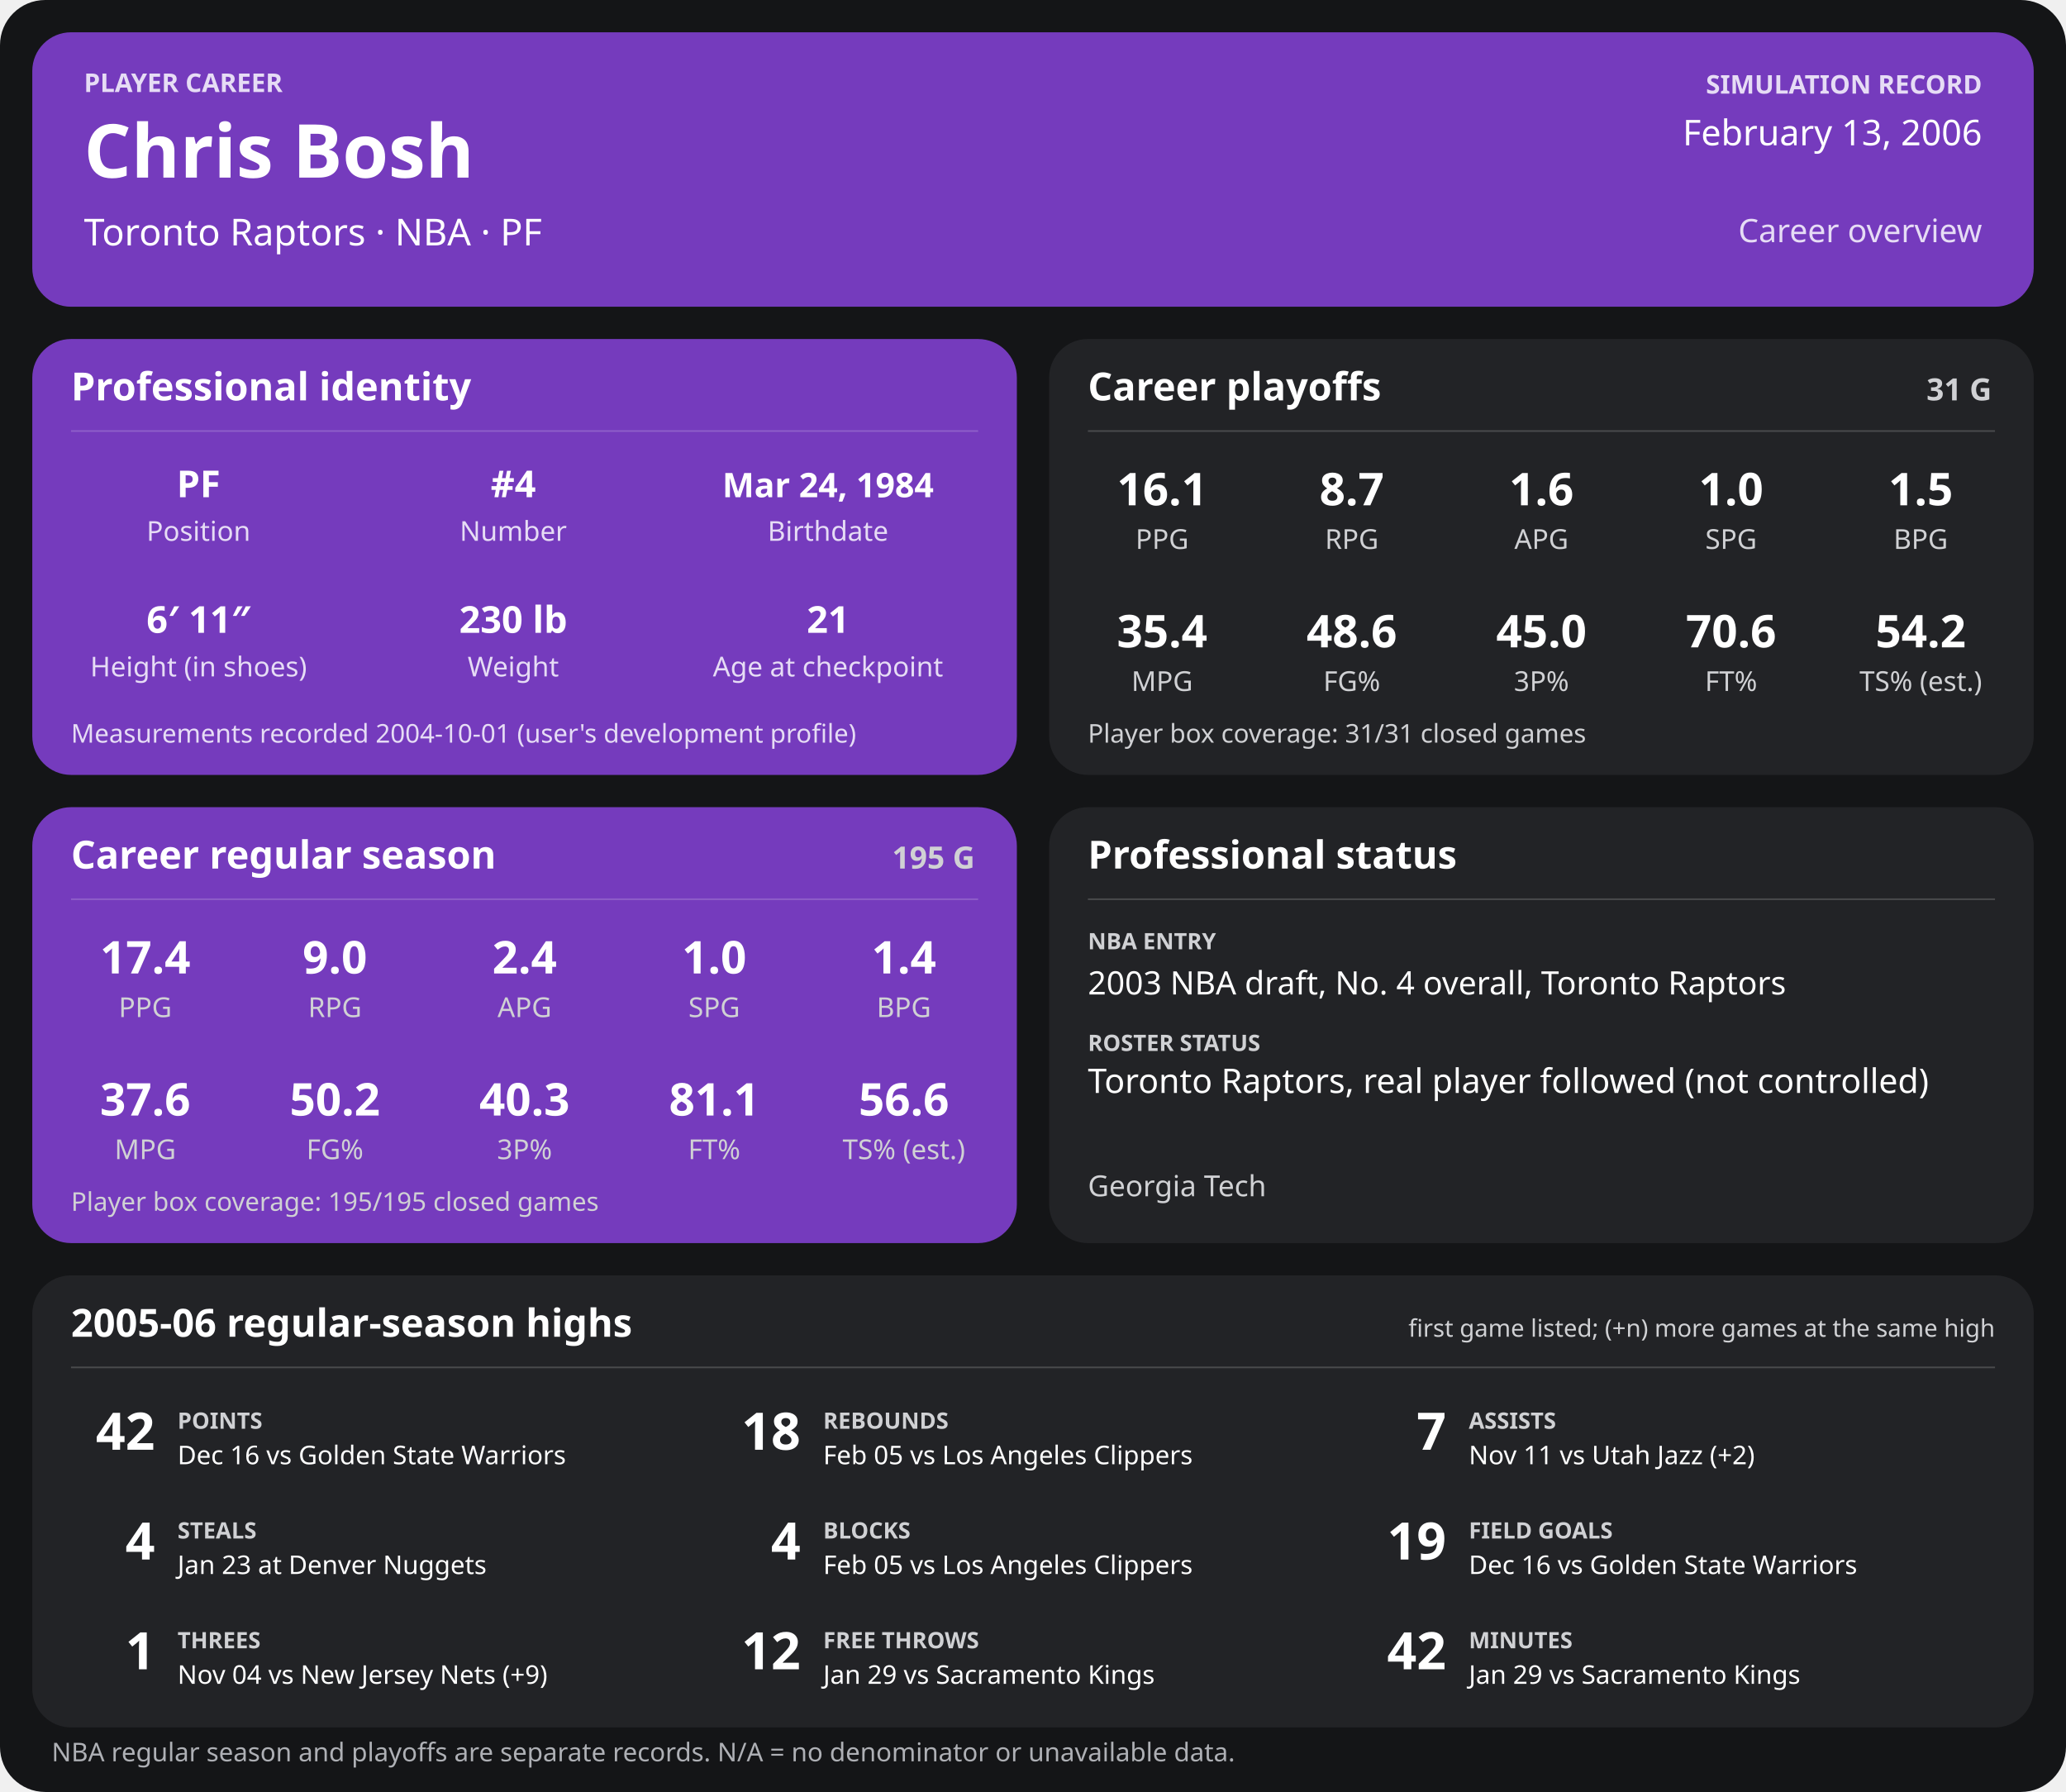
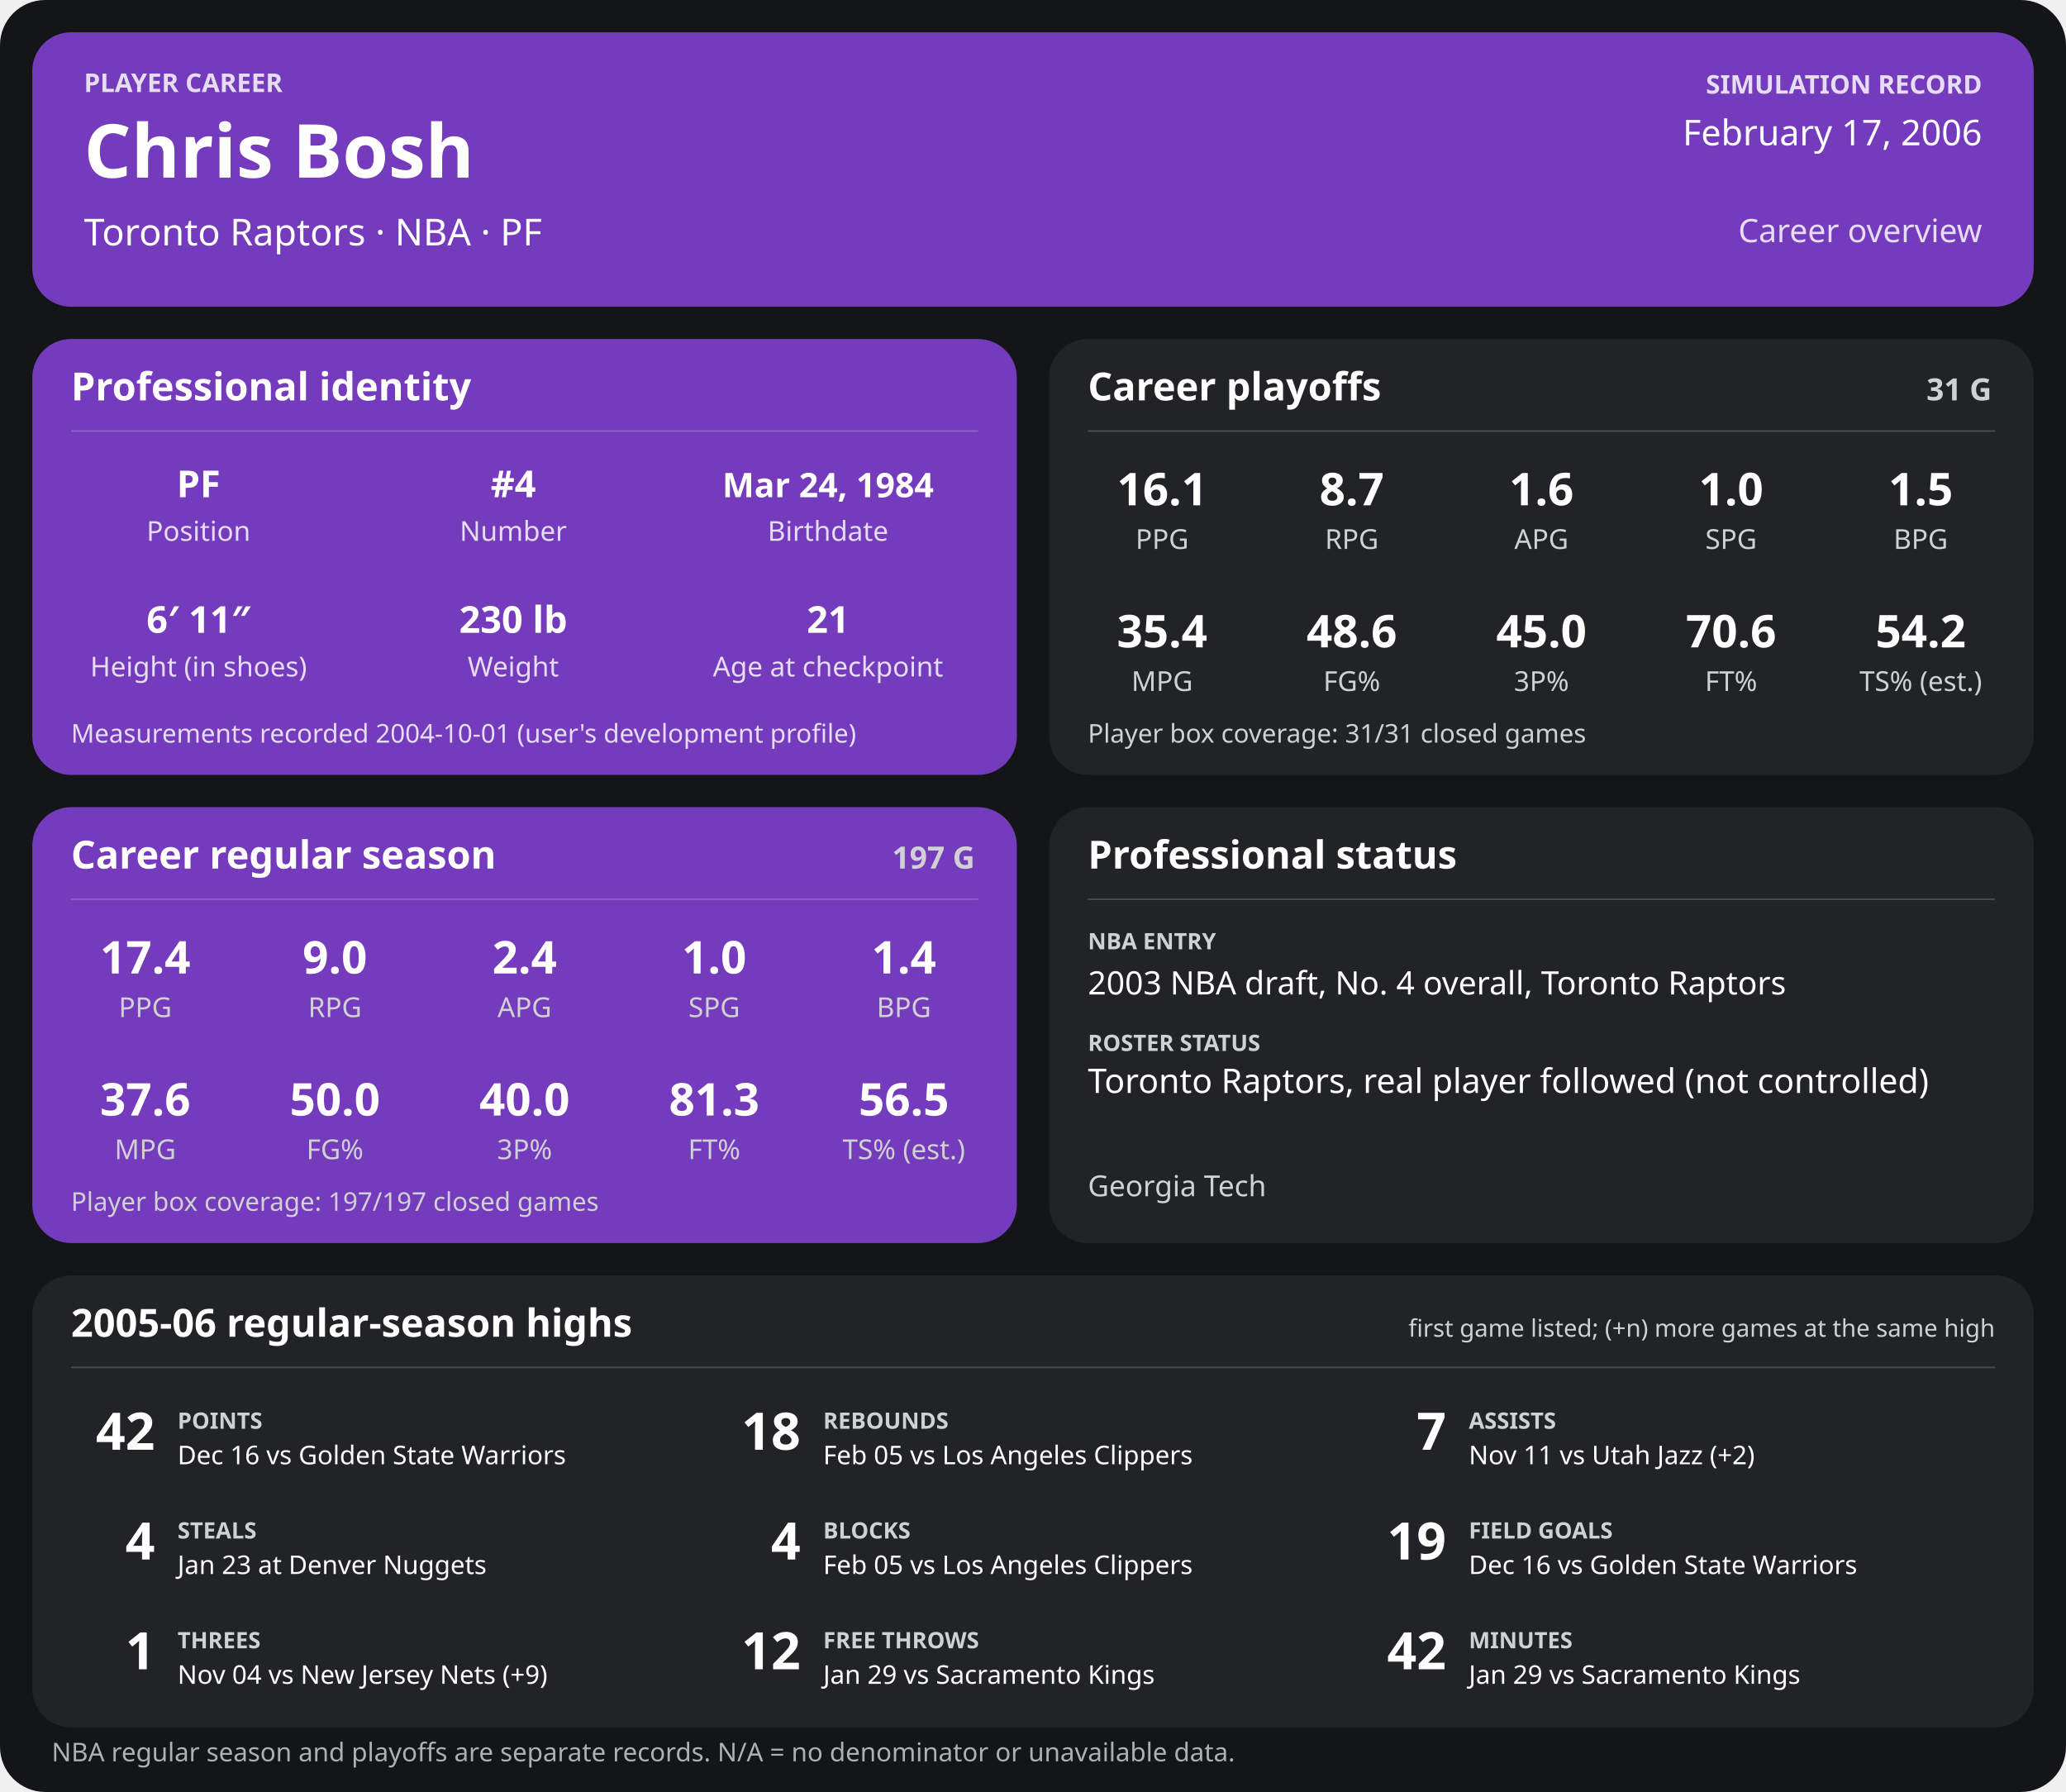
<svg xmlns="http://www.w3.org/2000/svg" width="1280" height="1110" viewBox="0 0 1280 1110" role="img" aria-labelledby="title desc">
  <rect width="1280" height="1110" rx="28" fill="#141517" />
  <g>
    <rect x="20" y="20" width="1240" height="170" rx="24" fill="#753bbd" />
    <text x="52" y="57" font-family="sans-serif" fill="#e6dcf5" font-size="16" font-weight="700" text-anchor="start">PLAYER CAREER</text>
    <text x="52" y="110" font-family="sans-serif" fill="#ffffff" font-size="46" font-weight="700" text-anchor="start">Chris Bosh</text>
    <text x="52" y="152" font-family="sans-serif" fill="#ffffff" font-size="23" font-weight="400" text-anchor="start">Toronto Raptors  ·  NBA  ·  PF</text>
    <text x="1228" y="58" font-family="sans-serif" fill="#e6dcf5" font-size="16" font-weight="700" text-anchor="end">SIMULATION RECORD</text>
-     <text x="1228" y="90" font-family="sans-serif" fill="#ffffff" font-size="22" font-weight="500" text-anchor="end">February 13, 2006</text>
+     <text x="1228" y="90" font-family="sans-serif" fill="#ffffff" font-size="22" font-weight="500" text-anchor="end">February 17, 2006</text>
    <text x="1228" y="150" font-family="sans-serif" fill="#e6dcf5" font-size="20" font-weight="500" text-anchor="end">Career overview</text>
    <rect x="20" y="210" width="610" height="270" rx="24" fill="#753bbd" />
    <text x="44" y="248" font-family="sans-serif" fill="#ffffff" font-size="24" font-weight="700" text-anchor="start">Professional identity</text>
    <line x1="44" y1="267" x2="606" y2="267" stroke="#ffffff" stroke-opacity="0.18" />
    <text x="123" y="308" font-family="sans-serif" fill="#ffffff" font-size="23" font-weight="600" text-anchor="middle">PF</text>
    <text x="123" y="335" font-family="sans-serif" fill="#e6dcf5" font-size="17" font-weight="400" text-anchor="middle">Position</text>
    <text x="318" y="308" font-family="sans-serif" fill="#ffffff" font-size="23" font-weight="600" text-anchor="middle">#4</text>
    <text x="318" y="335" font-family="sans-serif" fill="#e6dcf5" font-size="17" font-weight="400" text-anchor="middle">Number</text>
    <text x="513" y="308" font-family="sans-serif" fill="#ffffff" font-size="21" font-weight="600" text-anchor="middle">Mar 24, 1984</text>
    <text x="513" y="335" font-family="sans-serif" fill="#e6dcf5" font-size="17" font-weight="400" text-anchor="middle">Birthdate</text>
    <text x="123" y="392" font-family="sans-serif" fill="#ffffff" font-size="23" font-weight="600" text-anchor="middle">6′ 11″</text>
    <text x="123" y="419" font-family="sans-serif" fill="#e6dcf5" font-size="17" font-weight="400" text-anchor="middle">Height (in shoes)</text>
    <text x="318" y="392" font-family="sans-serif" fill="#ffffff" font-size="23" font-weight="600" text-anchor="middle">230 lb</text>
    <text x="318" y="419" font-family="sans-serif" fill="#e6dcf5" font-size="17" font-weight="400" text-anchor="middle">Weight</text>
    <text x="513" y="392" font-family="sans-serif" fill="#ffffff" font-size="23" font-weight="600" text-anchor="middle">21</text>
    <text x="513" y="419" font-family="sans-serif" fill="#e6dcf5" font-size="17" font-weight="400" text-anchor="middle">Age at checkpoint</text>
    <text x="44" y="460" font-family="sans-serif" fill="#e6dcf5" font-size="16" font-weight="400" text-anchor="start">Measurements recorded 2004-10-01 (user's development profile)</text>
    <rect x="650" y="210" width="610" height="270" rx="24" fill="#222326" />
    <text x="674" y="248" font-family="sans-serif" fill="#ffffff" font-size="24" font-weight="700" text-anchor="start">Career playoffs</text>
    <text x="1234" y="248" font-family="sans-serif" fill="#d0d1d4" font-size="19" font-weight="700" text-anchor="end">31 G</text>
    <line x1="674" y1="267" x2="1236" y2="267" stroke="#ffffff" stroke-opacity="0.18" />
    <text x="720.0" y="313" font-family="sans-serif" fill="#ffffff" font-size="28" font-weight="600" text-anchor="middle">16.1</text>
    <text x="720.0" y="340" font-family="sans-serif" fill="#d0d1d4" font-size="17" font-weight="400" text-anchor="middle">PPG</text>
    <text x="837.5" y="313" font-family="sans-serif" fill="#ffffff" font-size="28" font-weight="600" text-anchor="middle">8.7</text>
    <text x="837.5" y="340" font-family="sans-serif" fill="#d0d1d4" font-size="17" font-weight="400" text-anchor="middle">RPG</text>
    <text x="955.0" y="313" font-family="sans-serif" fill="#ffffff" font-size="28" font-weight="600" text-anchor="middle">1.6</text>
    <text x="955.0" y="340" font-family="sans-serif" fill="#d0d1d4" font-size="17" font-weight="400" text-anchor="middle">APG</text>
    <text x="1072.5" y="313" font-family="sans-serif" fill="#ffffff" font-size="28" font-weight="600" text-anchor="middle">1.0</text>
    <text x="1072.5" y="340" font-family="sans-serif" fill="#d0d1d4" font-size="17" font-weight="400" text-anchor="middle">SPG</text>
    <text x="1190.0" y="313" font-family="sans-serif" fill="#ffffff" font-size="28" font-weight="600" text-anchor="middle">1.5</text>
    <text x="1190.0" y="340" font-family="sans-serif" fill="#d0d1d4" font-size="17" font-weight="400" text-anchor="middle">BPG</text>
    <text x="720.0" y="401" font-family="sans-serif" fill="#ffffff" font-size="28" font-weight="600" text-anchor="middle">35.4</text>
    <text x="720.0" y="428" font-family="sans-serif" fill="#d0d1d4" font-size="17" font-weight="400" text-anchor="middle">MPG</text>
    <text x="837.5" y="401" font-family="sans-serif" fill="#ffffff" font-size="28" font-weight="600" text-anchor="middle">48.6</text>
    <text x="837.5" y="428" font-family="sans-serif" fill="#d0d1d4" font-size="17" font-weight="400" text-anchor="middle">FG%</text>
    <text x="955.0" y="401" font-family="sans-serif" fill="#ffffff" font-size="28" font-weight="600" text-anchor="middle">45.0</text>
    <text x="955.0" y="428" font-family="sans-serif" fill="#d0d1d4" font-size="17" font-weight="400" text-anchor="middle">3P%</text>
    <text x="1072.5" y="401" font-family="sans-serif" fill="#ffffff" font-size="28" font-weight="600" text-anchor="middle">70.6</text>
    <text x="1072.5" y="428" font-family="sans-serif" fill="#d0d1d4" font-size="17" font-weight="400" text-anchor="middle">FT%</text>
    <text x="1190.0" y="401" font-family="sans-serif" fill="#ffffff" font-size="28" font-weight="600" text-anchor="middle">54.2</text>
    <text x="1190.0" y="428" font-family="sans-serif" fill="#d0d1d4" font-size="17" font-weight="400" text-anchor="middle">TS% (est.)</text>
    <text x="674" y="460" font-family="sans-serif" fill="#d0d1d4" font-size="16" font-weight="400" text-anchor="start">Player box coverage: 31/31 closed games</text>
    <rect x="20" y="500" width="610" height="270" rx="24" fill="#753bbd" />
    <text x="44" y="538" font-family="sans-serif" fill="#ffffff" font-size="24" font-weight="700" text-anchor="start">Career regular season</text>
-     <text x="604" y="538" font-family="sans-serif" fill="#d0d1d4" font-size="19" font-weight="700" text-anchor="end">195 G</text>
+     <text x="604" y="538" font-family="sans-serif" fill="#d0d1d4" font-size="19" font-weight="700" text-anchor="end">197 G</text>
    <line x1="44" y1="557" x2="606" y2="557" stroke="#ffffff" stroke-opacity="0.18" />
    <text x="90.0" y="603" font-family="sans-serif" fill="#ffffff" font-size="28" font-weight="600" text-anchor="middle">17.4</text>
    <text x="90.0" y="630" font-family="sans-serif" fill="#d0d1d4" font-size="17" font-weight="400" text-anchor="middle">PPG</text>
    <text x="207.5" y="603" font-family="sans-serif" fill="#ffffff" font-size="28" font-weight="600" text-anchor="middle">9.0</text>
    <text x="207.5" y="630" font-family="sans-serif" fill="#d0d1d4" font-size="17" font-weight="400" text-anchor="middle">RPG</text>
    <text x="325.0" y="603" font-family="sans-serif" fill="#ffffff" font-size="28" font-weight="600" text-anchor="middle">2.4</text>
    <text x="325.0" y="630" font-family="sans-serif" fill="#d0d1d4" font-size="17" font-weight="400" text-anchor="middle">APG</text>
    <text x="442.5" y="603" font-family="sans-serif" fill="#ffffff" font-size="28" font-weight="600" text-anchor="middle">1.0</text>
    <text x="442.5" y="630" font-family="sans-serif" fill="#d0d1d4" font-size="17" font-weight="400" text-anchor="middle">SPG</text>
    <text x="560.0" y="603" font-family="sans-serif" fill="#ffffff" font-size="28" font-weight="600" text-anchor="middle">1.4</text>
    <text x="560.0" y="630" font-family="sans-serif" fill="#d0d1d4" font-size="17" font-weight="400" text-anchor="middle">BPG</text>
    <text x="90.0" y="691" font-family="sans-serif" fill="#ffffff" font-size="28" font-weight="600" text-anchor="middle">37.6</text>
    <text x="90.0" y="718" font-family="sans-serif" fill="#d0d1d4" font-size="17" font-weight="400" text-anchor="middle">MPG</text>
-     <text x="207.5" y="691" font-family="sans-serif" fill="#ffffff" font-size="28" font-weight="600" text-anchor="middle">50.2</text>
+     <text x="207.5" y="691" font-family="sans-serif" fill="#ffffff" font-size="28" font-weight="600" text-anchor="middle">50.0</text>
    <text x="207.5" y="718" font-family="sans-serif" fill="#d0d1d4" font-size="17" font-weight="400" text-anchor="middle">FG%</text>
-     <text x="325.0" y="691" font-family="sans-serif" fill="#ffffff" font-size="28" font-weight="600" text-anchor="middle">40.3</text>
+     <text x="325.0" y="691" font-family="sans-serif" fill="#ffffff" font-size="28" font-weight="600" text-anchor="middle">40.0</text>
    <text x="325.0" y="718" font-family="sans-serif" fill="#d0d1d4" font-size="17" font-weight="400" text-anchor="middle">3P%</text>
-     <text x="442.5" y="691" font-family="sans-serif" fill="#ffffff" font-size="28" font-weight="600" text-anchor="middle">81.1</text>
+     <text x="442.5" y="691" font-family="sans-serif" fill="#ffffff" font-size="28" font-weight="600" text-anchor="middle">81.3</text>
    <text x="442.5" y="718" font-family="sans-serif" fill="#d0d1d4" font-size="17" font-weight="400" text-anchor="middle">FT%</text>
-     <text x="560.0" y="691" font-family="sans-serif" fill="#ffffff" font-size="28" font-weight="600" text-anchor="middle">56.6</text>
+     <text x="560.0" y="691" font-family="sans-serif" fill="#ffffff" font-size="28" font-weight="600" text-anchor="middle">56.5</text>
    <text x="560.0" y="718" font-family="sans-serif" fill="#d0d1d4" font-size="17" font-weight="400" text-anchor="middle">TS% (est.)</text>
-     <text x="44" y="750" font-family="sans-serif" fill="#d0d1d4" font-size="16" font-weight="400" text-anchor="start">Player box coverage: 195/195 closed games</text>
+     <text x="44" y="750" font-family="sans-serif" fill="#d0d1d4" font-size="16" font-weight="400" text-anchor="start">Player box coverage: 197/197 closed games</text>
    <rect x="650" y="500" width="610" height="270" rx="24" fill="#222326" />
    <text x="674" y="538" font-family="sans-serif" fill="#ffffff" font-size="24" font-weight="700" text-anchor="start">Professional status</text>
    <line x1="674" y1="557" x2="1236" y2="557" stroke="#ffffff" stroke-opacity="0.18" />
    <text x="674" y="588" font-family="sans-serif" fill="#d0d1d4" font-size="14" font-weight="700" text-anchor="start">NBA ENTRY</text>
    <text x="674" y="616" font-family="sans-serif" fill="#ffffff" font-size="20" font-weight="500" text-anchor="start">2003 NBA draft, No. 4 overall, Toronto Raptors</text>
    <text x="674" y="651" font-family="sans-serif" fill="#d0d1d4" font-size="14" font-weight="700" text-anchor="start">ROSTER STATUS</text>
    <text x="674" y="677" font-family="sans-serif" fill="#ffffff" font-size="21" font-weight="500" text-anchor="start">Toronto Raptors, real player followed (not controlled)</text>
    <text x="674" y="741" font-family="sans-serif" fill="#d0d1d4" font-size="18" font-weight="400" text-anchor="start">Georgia Tech</text>
    <rect x="20" y="790" width="1240" height="280" rx="24" fill="#222326" />
    <text x="44" y="828" font-family="sans-serif" fill="#ffffff" font-size="24" font-weight="700" text-anchor="start">2005-06 regular-season highs</text>
    <text x="1236" y="828" font-family="sans-serif" fill="#d0d1d4" font-size="15" font-weight="400" text-anchor="end">first game listed; (+n) more games at the same high</text>
    <line x1="44" y1="847" x2="1236" y2="847" stroke="#ffffff" stroke-opacity="0.18" />
    <text x="96" y="898" font-family="sans-serif" fill="#ffffff" font-size="32" font-weight="700" text-anchor="end">42</text>
    <text x="110" y="885" font-family="sans-serif" fill="#d0d1d4" font-size="14" font-weight="700" text-anchor="start">POINTS</text>
    <text x="110" y="907" font-family="sans-serif" fill="#ffffff" font-size="16" font-weight="400" text-anchor="start">Dec 16 vs Golden State Warriors</text>
    <text x="496" y="898" font-family="sans-serif" fill="#ffffff" font-size="32" font-weight="700" text-anchor="end">18</text>
    <text x="510" y="885" font-family="sans-serif" fill="#d0d1d4" font-size="14" font-weight="700" text-anchor="start">REBOUNDS</text>
    <text x="510" y="907" font-family="sans-serif" fill="#ffffff" font-size="16" font-weight="400" text-anchor="start">Feb 05 vs Los Angeles Clippers</text>
    <text x="896" y="898" font-family="sans-serif" fill="#ffffff" font-size="32" font-weight="700" text-anchor="end">7</text>
    <text x="910" y="885" font-family="sans-serif" fill="#d0d1d4" font-size="14" font-weight="700" text-anchor="start">ASSISTS</text>
    <text x="910" y="907" font-family="sans-serif" fill="#ffffff" font-size="16" font-weight="400" text-anchor="start">Nov 11 vs Utah Jazz (+2)</text>
    <text x="96" y="966" font-family="sans-serif" fill="#ffffff" font-size="32" font-weight="700" text-anchor="end">4</text>
    <text x="110" y="953" font-family="sans-serif" fill="#d0d1d4" font-size="14" font-weight="700" text-anchor="start">STEALS</text>
    <text x="110" y="975" font-family="sans-serif" fill="#ffffff" font-size="16" font-weight="400" text-anchor="start">Jan 23 at Denver Nuggets</text>
    <text x="496" y="966" font-family="sans-serif" fill="#ffffff" font-size="32" font-weight="700" text-anchor="end">4</text>
    <text x="510" y="953" font-family="sans-serif" fill="#d0d1d4" font-size="14" font-weight="700" text-anchor="start">BLOCKS</text>
    <text x="510" y="975" font-family="sans-serif" fill="#ffffff" font-size="16" font-weight="400" text-anchor="start">Feb 05 vs Los Angeles Clippers</text>
    <text x="896" y="966" font-family="sans-serif" fill="#ffffff" font-size="32" font-weight="700" text-anchor="end">19</text>
    <text x="910" y="953" font-family="sans-serif" fill="#d0d1d4" font-size="14" font-weight="700" text-anchor="start">FIELD GOALS</text>
    <text x="910" y="975" font-family="sans-serif" fill="#ffffff" font-size="16" font-weight="400" text-anchor="start">Dec 16 vs Golden State Warriors</text>
    <text x="96" y="1034" font-family="sans-serif" fill="#ffffff" font-size="32" font-weight="700" text-anchor="end">1</text>
    <text x="110" y="1021" font-family="sans-serif" fill="#d0d1d4" font-size="14" font-weight="700" text-anchor="start">THREES</text>
    <text x="110" y="1043" font-family="sans-serif" fill="#ffffff" font-size="16" font-weight="400" text-anchor="start">Nov 04 vs New Jersey Nets (+9)</text>
    <text x="496" y="1034" font-family="sans-serif" fill="#ffffff" font-size="32" font-weight="700" text-anchor="end">12</text>
    <text x="510" y="1021" font-family="sans-serif" fill="#d0d1d4" font-size="14" font-weight="700" text-anchor="start">FREE THROWS</text>
    <text x="510" y="1043" font-family="sans-serif" fill="#ffffff" font-size="16" font-weight="400" text-anchor="start">Jan 29 vs Sacramento Kings</text>
    <text x="896" y="1034" font-family="sans-serif" fill="#ffffff" font-size="32" font-weight="700" text-anchor="end">42</text>
    <text x="910" y="1021" font-family="sans-serif" fill="#d0d1d4" font-size="14" font-weight="700" text-anchor="start">MINUTES</text>
    <text x="910" y="1043" font-family="sans-serif" fill="#ffffff" font-size="16" font-weight="400" text-anchor="start">Jan 29 vs Sacramento Kings</text>
    <text x="32" y="1091" font-family="sans-serif" fill="#aeb0b5" font-size="16" font-weight="400" text-anchor="start">NBA regular season and playoffs are separate records. N/A = no denominator or unavailable data.</text>
  </g>
</svg>
